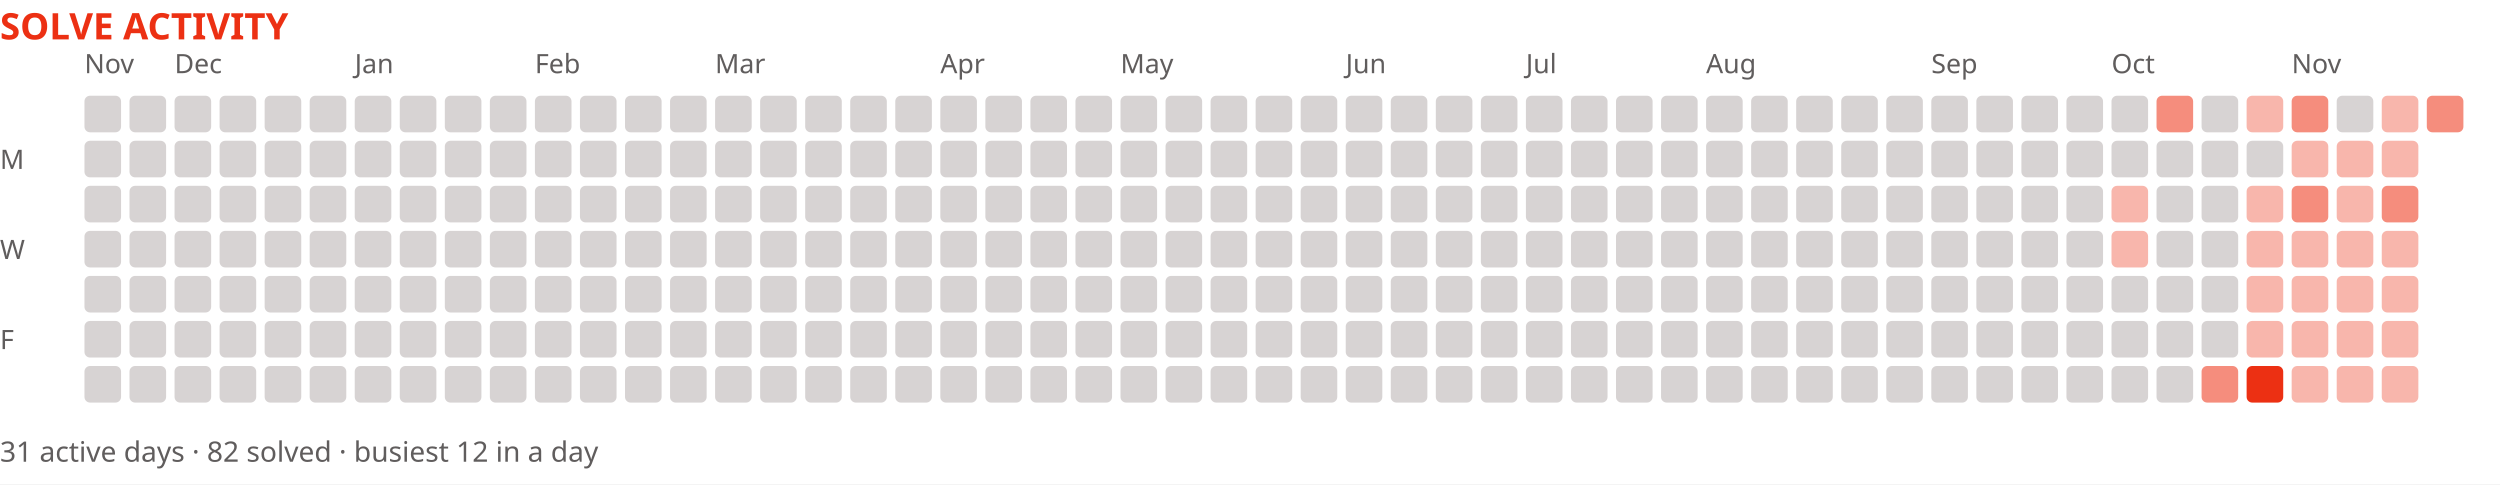
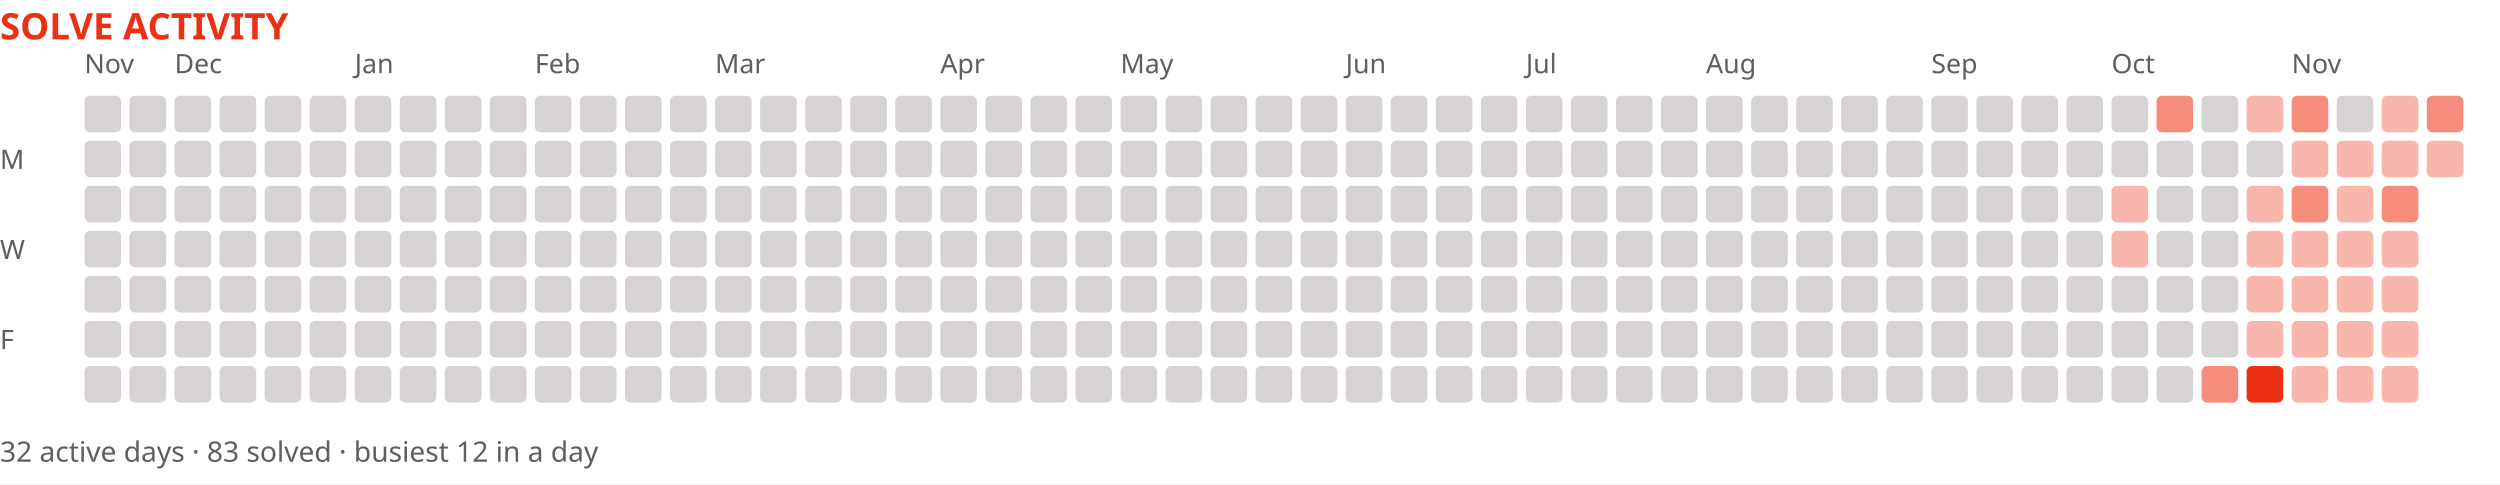
<svg xmlns="http://www.w3.org/2000/svg" width="888" height="172" viewBox="0 0 888 172" role="img" aria-label="Solve activity over the last year">
  <rect width="888" height="172" fill="#ffffff" />
  <text x="0" y="14" font-family="system-ui,sans-serif" font-size="13" font-weight="700" fill="#ec3013">SOLVE ACTIVITY</text>
  <text x="30" y="26" font-family="system-ui,sans-serif" font-size="9.5" fill="#605d5d">Nov</text>
  <text x="62" y="26" font-family="system-ui,sans-serif" font-size="9.5" fill="#605d5d">Dec</text>
  <text x="126" y="26" font-family="system-ui,sans-serif" font-size="9.5" fill="#605d5d">Jan</text>
  <text x="190" y="26" font-family="system-ui,sans-serif" font-size="9.5" fill="#605d5d">Feb</text>
  <text x="254" y="26" font-family="system-ui,sans-serif" font-size="9.5" fill="#605d5d">Mar</text>
  <text x="334" y="26" font-family="system-ui,sans-serif" font-size="9.5" fill="#605d5d">Apr</text>
  <text x="398" y="26" font-family="system-ui,sans-serif" font-size="9.5" fill="#605d5d">May</text>
  <text x="478" y="26" font-family="system-ui,sans-serif" font-size="9.5" fill="#605d5d">Jun</text>
  <text x="542" y="26" font-family="system-ui,sans-serif" font-size="9.5" fill="#605d5d">Jul</text>
  <text x="606" y="26" font-family="system-ui,sans-serif" font-size="9.5" fill="#605d5d">Aug</text>
  <text x="686" y="26" font-family="system-ui,sans-serif" font-size="9.5" fill="#605d5d">Sep</text>
  <text x="750" y="26" font-family="system-ui,sans-serif" font-size="9.5" fill="#605d5d">Oct</text>
  <text x="814" y="26" font-family="system-ui,sans-serif" font-size="9.5" fill="#605d5d">Nov</text>
  <text x="0" y="60" font-family="system-ui,sans-serif" font-size="9.5" fill="#605d5d">M</text>
  <text x="0" y="92" font-family="system-ui,sans-serif" font-size="9.5" fill="#605d5d">W</text>
  <text x="0" y="124" font-family="system-ui,sans-serif" font-size="9.5" fill="#605d5d">F</text>
  <rect x="30" y="34" width="13" height="13" fill="#d7d3d3" rx="2" />
  <rect x="30" y="50" width="13" height="13" fill="#d7d3d3" rx="2" />
  <rect x="30" y="66" width="13" height="13" fill="#d7d3d3" rx="2" />
  <rect x="30" y="82" width="13" height="13" fill="#d7d3d3" rx="2" />
  <rect x="30" y="98" width="13" height="13" fill="#d7d3d3" rx="2" />
  <rect x="30" y="114" width="13" height="13" fill="#d7d3d3" rx="2" />
  <rect x="30" y="130" width="13" height="13" fill="#d7d3d3" rx="2" />
  <rect x="46" y="34" width="13" height="13" fill="#d7d3d3" rx="2" />
  <rect x="46" y="50" width="13" height="13" fill="#d7d3d3" rx="2" />
  <rect x="46" y="66" width="13" height="13" fill="#d7d3d3" rx="2" />
  <rect x="46" y="82" width="13" height="13" fill="#d7d3d3" rx="2" />
  <rect x="46" y="98" width="13" height="13" fill="#d7d3d3" rx="2" />
  <rect x="46" y="114" width="13" height="13" fill="#d7d3d3" rx="2" />
  <rect x="46" y="130" width="13" height="13" fill="#d7d3d3" rx="2" />
  <rect x="62" y="34" width="13" height="13" fill="#d7d3d3" rx="2" />
  <rect x="62" y="50" width="13" height="13" fill="#d7d3d3" rx="2" />
  <rect x="62" y="66" width="13" height="13" fill="#d7d3d3" rx="2" />
  <rect x="62" y="82" width="13" height="13" fill="#d7d3d3" rx="2" />
  <rect x="62" y="98" width="13" height="13" fill="#d7d3d3" rx="2" />
  <rect x="62" y="114" width="13" height="13" fill="#d7d3d3" rx="2" />
  <rect x="62" y="130" width="13" height="13" fill="#d7d3d3" rx="2" />
  <rect x="78" y="34" width="13" height="13" fill="#d7d3d3" rx="2" />
  <rect x="78" y="50" width="13" height="13" fill="#d7d3d3" rx="2" />
  <rect x="78" y="66" width="13" height="13" fill="#d7d3d3" rx="2" />
  <rect x="78" y="82" width="13" height="13" fill="#d7d3d3" rx="2" />
  <rect x="78" y="98" width="13" height="13" fill="#d7d3d3" rx="2" />
  <rect x="78" y="114" width="13" height="13" fill="#d7d3d3" rx="2" />
  <rect x="78" y="130" width="13" height="13" fill="#d7d3d3" rx="2" />
  <rect x="94" y="34" width="13" height="13" fill="#d7d3d3" rx="2" />
  <rect x="94" y="50" width="13" height="13" fill="#d7d3d3" rx="2" />
  <rect x="94" y="66" width="13" height="13" fill="#d7d3d3" rx="2" />
  <rect x="94" y="82" width="13" height="13" fill="#d7d3d3" rx="2" />
  <rect x="94" y="98" width="13" height="13" fill="#d7d3d3" rx="2" />
  <rect x="94" y="114" width="13" height="13" fill="#d7d3d3" rx="2" />
  <rect x="94" y="130" width="13" height="13" fill="#d7d3d3" rx="2" />
  <rect x="110" y="34" width="13" height="13" fill="#d7d3d3" rx="2" />
  <rect x="110" y="50" width="13" height="13" fill="#d7d3d3" rx="2" />
  <rect x="110" y="66" width="13" height="13" fill="#d7d3d3" rx="2" />
  <rect x="110" y="82" width="13" height="13" fill="#d7d3d3" rx="2" />
  <rect x="110" y="98" width="13" height="13" fill="#d7d3d3" rx="2" />
  <rect x="110" y="114" width="13" height="13" fill="#d7d3d3" rx="2" />
  <rect x="110" y="130" width="13" height="13" fill="#d7d3d3" rx="2" />
  <rect x="126" y="34" width="13" height="13" fill="#d7d3d3" rx="2" />
  <rect x="126" y="50" width="13" height="13" fill="#d7d3d3" rx="2" />
  <rect x="126" y="66" width="13" height="13" fill="#d7d3d3" rx="2" />
  <rect x="126" y="82" width="13" height="13" fill="#d7d3d3" rx="2" />
  <rect x="126" y="98" width="13" height="13" fill="#d7d3d3" rx="2" />
  <rect x="126" y="114" width="13" height="13" fill="#d7d3d3" rx="2" />
  <rect x="126" y="130" width="13" height="13" fill="#d7d3d3" rx="2" />
  <rect x="142" y="34" width="13" height="13" fill="#d7d3d3" rx="2" />
  <rect x="142" y="50" width="13" height="13" fill="#d7d3d3" rx="2" />
  <rect x="142" y="66" width="13" height="13" fill="#d7d3d3" rx="2" />
  <rect x="142" y="82" width="13" height="13" fill="#d7d3d3" rx="2" />
  <rect x="142" y="98" width="13" height="13" fill="#d7d3d3" rx="2" />
  <rect x="142" y="114" width="13" height="13" fill="#d7d3d3" rx="2" />
  <rect x="142" y="130" width="13" height="13" fill="#d7d3d3" rx="2" />
  <rect x="158" y="34" width="13" height="13" fill="#d7d3d3" rx="2" />
  <rect x="158" y="50" width="13" height="13" fill="#d7d3d3" rx="2" />
  <rect x="158" y="66" width="13" height="13" fill="#d7d3d3" rx="2" />
  <rect x="158" y="82" width="13" height="13" fill="#d7d3d3" rx="2" />
  <rect x="158" y="98" width="13" height="13" fill="#d7d3d3" rx="2" />
  <rect x="158" y="114" width="13" height="13" fill="#d7d3d3" rx="2" />
  <rect x="158" y="130" width="13" height="13" fill="#d7d3d3" rx="2" />
  <rect x="174" y="34" width="13" height="13" fill="#d7d3d3" rx="2" />
  <rect x="174" y="50" width="13" height="13" fill="#d7d3d3" rx="2" />
  <rect x="174" y="66" width="13" height="13" fill="#d7d3d3" rx="2" />
  <rect x="174" y="82" width="13" height="13" fill="#d7d3d3" rx="2" />
  <rect x="174" y="98" width="13" height="13" fill="#d7d3d3" rx="2" />
  <rect x="174" y="114" width="13" height="13" fill="#d7d3d3" rx="2" />
  <rect x="174" y="130" width="13" height="13" fill="#d7d3d3" rx="2" />
  <rect x="190" y="34" width="13" height="13" fill="#d7d3d3" rx="2" />
  <rect x="190" y="50" width="13" height="13" fill="#d7d3d3" rx="2" />
  <rect x="190" y="66" width="13" height="13" fill="#d7d3d3" rx="2" />
  <rect x="190" y="82" width="13" height="13" fill="#d7d3d3" rx="2" />
  <rect x="190" y="98" width="13" height="13" fill="#d7d3d3" rx="2" />
  <rect x="190" y="114" width="13" height="13" fill="#d7d3d3" rx="2" />
  <rect x="190" y="130" width="13" height="13" fill="#d7d3d3" rx="2" />
  <rect x="206" y="34" width="13" height="13" fill="#d7d3d3" rx="2" />
  <rect x="206" y="50" width="13" height="13" fill="#d7d3d3" rx="2" />
  <rect x="206" y="66" width="13" height="13" fill="#d7d3d3" rx="2" />
  <rect x="206" y="82" width="13" height="13" fill="#d7d3d3" rx="2" />
  <rect x="206" y="98" width="13" height="13" fill="#d7d3d3" rx="2" />
  <rect x="206" y="114" width="13" height="13" fill="#d7d3d3" rx="2" />
  <rect x="206" y="130" width="13" height="13" fill="#d7d3d3" rx="2" />
  <rect x="222" y="34" width="13" height="13" fill="#d7d3d3" rx="2" />
  <rect x="222" y="50" width="13" height="13" fill="#d7d3d3" rx="2" />
  <rect x="222" y="66" width="13" height="13" fill="#d7d3d3" rx="2" />
  <rect x="222" y="82" width="13" height="13" fill="#d7d3d3" rx="2" />
  <rect x="222" y="98" width="13" height="13" fill="#d7d3d3" rx="2" />
  <rect x="222" y="114" width="13" height="13" fill="#d7d3d3" rx="2" />
  <rect x="222" y="130" width="13" height="13" fill="#d7d3d3" rx="2" />
  <rect x="238" y="34" width="13" height="13" fill="#d7d3d3" rx="2" />
  <rect x="238" y="50" width="13" height="13" fill="#d7d3d3" rx="2" />
  <rect x="238" y="66" width="13" height="13" fill="#d7d3d3" rx="2" />
  <rect x="238" y="82" width="13" height="13" fill="#d7d3d3" rx="2" />
  <rect x="238" y="98" width="13" height="13" fill="#d7d3d3" rx="2" />
  <rect x="238" y="114" width="13" height="13" fill="#d7d3d3" rx="2" />
  <rect x="238" y="130" width="13" height="13" fill="#d7d3d3" rx="2" />
  <rect x="254" y="34" width="13" height="13" fill="#d7d3d3" rx="2" />
  <rect x="254" y="50" width="13" height="13" fill="#d7d3d3" rx="2" />
  <rect x="254" y="66" width="13" height="13" fill="#d7d3d3" rx="2" />
  <rect x="254" y="82" width="13" height="13" fill="#d7d3d3" rx="2" />
  <rect x="254" y="98" width="13" height="13" fill="#d7d3d3" rx="2" />
  <rect x="254" y="114" width="13" height="13" fill="#d7d3d3" rx="2" />
  <rect x="254" y="130" width="13" height="13" fill="#d7d3d3" rx="2" />
  <rect x="270" y="34" width="13" height="13" fill="#d7d3d3" rx="2" />
  <rect x="270" y="50" width="13" height="13" fill="#d7d3d3" rx="2" />
  <rect x="270" y="66" width="13" height="13" fill="#d7d3d3" rx="2" />
  <rect x="270" y="82" width="13" height="13" fill="#d7d3d3" rx="2" />
  <rect x="270" y="98" width="13" height="13" fill="#d7d3d3" rx="2" />
  <rect x="270" y="114" width="13" height="13" fill="#d7d3d3" rx="2" />
  <rect x="270" y="130" width="13" height="13" fill="#d7d3d3" rx="2" />
  <rect x="286" y="34" width="13" height="13" fill="#d7d3d3" rx="2" />
  <rect x="286" y="50" width="13" height="13" fill="#d7d3d3" rx="2" />
  <rect x="286" y="66" width="13" height="13" fill="#d7d3d3" rx="2" />
  <rect x="286" y="82" width="13" height="13" fill="#d7d3d3" rx="2" />
  <rect x="286" y="98" width="13" height="13" fill="#d7d3d3" rx="2" />
  <rect x="286" y="114" width="13" height="13" fill="#d7d3d3" rx="2" />
  <rect x="286" y="130" width="13" height="13" fill="#d7d3d3" rx="2" />
  <rect x="302" y="34" width="13" height="13" fill="#d7d3d3" rx="2" />
  <rect x="302" y="50" width="13" height="13" fill="#d7d3d3" rx="2" />
  <rect x="302" y="66" width="13" height="13" fill="#d7d3d3" rx="2" />
  <rect x="302" y="82" width="13" height="13" fill="#d7d3d3" rx="2" />
  <rect x="302" y="98" width="13" height="13" fill="#d7d3d3" rx="2" />
  <rect x="302" y="114" width="13" height="13" fill="#d7d3d3" rx="2" />
  <rect x="302" y="130" width="13" height="13" fill="#d7d3d3" rx="2" />
  <rect x="318" y="34" width="13" height="13" fill="#d7d3d3" rx="2" />
  <rect x="318" y="50" width="13" height="13" fill="#d7d3d3" rx="2" />
  <rect x="318" y="66" width="13" height="13" fill="#d7d3d3" rx="2" />
  <rect x="318" y="82" width="13" height="13" fill="#d7d3d3" rx="2" />
  <rect x="318" y="98" width="13" height="13" fill="#d7d3d3" rx="2" />
  <rect x="318" y="114" width="13" height="13" fill="#d7d3d3" rx="2" />
  <rect x="318" y="130" width="13" height="13" fill="#d7d3d3" rx="2" />
  <rect x="334" y="34" width="13" height="13" fill="#d7d3d3" rx="2" />
  <rect x="334" y="50" width="13" height="13" fill="#d7d3d3" rx="2" />
  <rect x="334" y="66" width="13" height="13" fill="#d7d3d3" rx="2" />
  <rect x="334" y="82" width="13" height="13" fill="#d7d3d3" rx="2" />
  <rect x="334" y="98" width="13" height="13" fill="#d7d3d3" rx="2" />
  <rect x="334" y="114" width="13" height="13" fill="#d7d3d3" rx="2" />
  <rect x="334" y="130" width="13" height="13" fill="#d7d3d3" rx="2" />
  <rect x="350" y="34" width="13" height="13" fill="#d7d3d3" rx="2" />
  <rect x="350" y="50" width="13" height="13" fill="#d7d3d3" rx="2" />
  <rect x="350" y="66" width="13" height="13" fill="#d7d3d3" rx="2" />
  <rect x="350" y="82" width="13" height="13" fill="#d7d3d3" rx="2" />
  <rect x="350" y="98" width="13" height="13" fill="#d7d3d3" rx="2" />
  <rect x="350" y="114" width="13" height="13" fill="#d7d3d3" rx="2" />
  <rect x="350" y="130" width="13" height="13" fill="#d7d3d3" rx="2" />
  <rect x="366" y="34" width="13" height="13" fill="#d7d3d3" rx="2" />
  <rect x="366" y="50" width="13" height="13" fill="#d7d3d3" rx="2" />
  <rect x="366" y="66" width="13" height="13" fill="#d7d3d3" rx="2" />
  <rect x="366" y="82" width="13" height="13" fill="#d7d3d3" rx="2" />
  <rect x="366" y="98" width="13" height="13" fill="#d7d3d3" rx="2" />
  <rect x="366" y="114" width="13" height="13" fill="#d7d3d3" rx="2" />
  <rect x="366" y="130" width="13" height="13" fill="#d7d3d3" rx="2" />
  <rect x="382" y="34" width="13" height="13" fill="#d7d3d3" rx="2" />
  <rect x="382" y="50" width="13" height="13" fill="#d7d3d3" rx="2" />
  <rect x="382" y="66" width="13" height="13" fill="#d7d3d3" rx="2" />
  <rect x="382" y="82" width="13" height="13" fill="#d7d3d3" rx="2" />
  <rect x="382" y="98" width="13" height="13" fill="#d7d3d3" rx="2" />
  <rect x="382" y="114" width="13" height="13" fill="#d7d3d3" rx="2" />
  <rect x="382" y="130" width="13" height="13" fill="#d7d3d3" rx="2" />
  <rect x="398" y="34" width="13" height="13" fill="#d7d3d3" rx="2" />
  <rect x="398" y="50" width="13" height="13" fill="#d7d3d3" rx="2" />
  <rect x="398" y="66" width="13" height="13" fill="#d7d3d3" rx="2" />
  <rect x="398" y="82" width="13" height="13" fill="#d7d3d3" rx="2" />
  <rect x="398" y="98" width="13" height="13" fill="#d7d3d3" rx="2" />
  <rect x="398" y="114" width="13" height="13" fill="#d7d3d3" rx="2" />
  <rect x="398" y="130" width="13" height="13" fill="#d7d3d3" rx="2" />
  <rect x="414" y="34" width="13" height="13" fill="#d7d3d3" rx="2" />
  <rect x="414" y="50" width="13" height="13" fill="#d7d3d3" rx="2" />
  <rect x="414" y="66" width="13" height="13" fill="#d7d3d3" rx="2" />
  <rect x="414" y="82" width="13" height="13" fill="#d7d3d3" rx="2" />
  <rect x="414" y="98" width="13" height="13" fill="#d7d3d3" rx="2" />
  <rect x="414" y="114" width="13" height="13" fill="#d7d3d3" rx="2" />
  <rect x="414" y="130" width="13" height="13" fill="#d7d3d3" rx="2" />
  <rect x="430" y="34" width="13" height="13" fill="#d7d3d3" rx="2" />
  <rect x="430" y="50" width="13" height="13" fill="#d7d3d3" rx="2" />
  <rect x="430" y="66" width="13" height="13" fill="#d7d3d3" rx="2" />
  <rect x="430" y="82" width="13" height="13" fill="#d7d3d3" rx="2" />
  <rect x="430" y="98" width="13" height="13" fill="#d7d3d3" rx="2" />
  <rect x="430" y="114" width="13" height="13" fill="#d7d3d3" rx="2" />
  <rect x="430" y="130" width="13" height="13" fill="#d7d3d3" rx="2" />
  <rect x="446" y="34" width="13" height="13" fill="#d7d3d3" rx="2" />
  <rect x="446" y="50" width="13" height="13" fill="#d7d3d3" rx="2" />
  <rect x="446" y="66" width="13" height="13" fill="#d7d3d3" rx="2" />
  <rect x="446" y="82" width="13" height="13" fill="#d7d3d3" rx="2" />
  <rect x="446" y="98" width="13" height="13" fill="#d7d3d3" rx="2" />
  <rect x="446" y="114" width="13" height="13" fill="#d7d3d3" rx="2" />
  <rect x="446" y="130" width="13" height="13" fill="#d7d3d3" rx="2" />
  <rect x="462" y="34" width="13" height="13" fill="#d7d3d3" rx="2" />
  <rect x="462" y="50" width="13" height="13" fill="#d7d3d3" rx="2" />
  <rect x="462" y="66" width="13" height="13" fill="#d7d3d3" rx="2" />
  <rect x="462" y="82" width="13" height="13" fill="#d7d3d3" rx="2" />
  <rect x="462" y="98" width="13" height="13" fill="#d7d3d3" rx="2" />
  <rect x="462" y="114" width="13" height="13" fill="#d7d3d3" rx="2" />
  <rect x="462" y="130" width="13" height="13" fill="#d7d3d3" rx="2" />
  <rect x="478" y="34" width="13" height="13" fill="#d7d3d3" rx="2" />
  <rect x="478" y="50" width="13" height="13" fill="#d7d3d3" rx="2" />
  <rect x="478" y="66" width="13" height="13" fill="#d7d3d3" rx="2" />
  <rect x="478" y="82" width="13" height="13" fill="#d7d3d3" rx="2" />
  <rect x="478" y="98" width="13" height="13" fill="#d7d3d3" rx="2" />
  <rect x="478" y="114" width="13" height="13" fill="#d7d3d3" rx="2" />
  <rect x="478" y="130" width="13" height="13" fill="#d7d3d3" rx="2" />
  <rect x="494" y="34" width="13" height="13" fill="#d7d3d3" rx="2" />
  <rect x="494" y="50" width="13" height="13" fill="#d7d3d3" rx="2" />
  <rect x="494" y="66" width="13" height="13" fill="#d7d3d3" rx="2" />
  <rect x="494" y="82" width="13" height="13" fill="#d7d3d3" rx="2" />
  <rect x="494" y="98" width="13" height="13" fill="#d7d3d3" rx="2" />
  <rect x="494" y="114" width="13" height="13" fill="#d7d3d3" rx="2" />
  <rect x="494" y="130" width="13" height="13" fill="#d7d3d3" rx="2" />
  <rect x="510" y="34" width="13" height="13" fill="#d7d3d3" rx="2" />
  <rect x="510" y="50" width="13" height="13" fill="#d7d3d3" rx="2" />
  <rect x="510" y="66" width="13" height="13" fill="#d7d3d3" rx="2" />
  <rect x="510" y="82" width="13" height="13" fill="#d7d3d3" rx="2" />
  <rect x="510" y="98" width="13" height="13" fill="#d7d3d3" rx="2" />
  <rect x="510" y="114" width="13" height="13" fill="#d7d3d3" rx="2" />
  <rect x="510" y="130" width="13" height="13" fill="#d7d3d3" rx="2" />
  <rect x="526" y="34" width="13" height="13" fill="#d7d3d3" rx="2" />
  <rect x="526" y="50" width="13" height="13" fill="#d7d3d3" rx="2" />
  <rect x="526" y="66" width="13" height="13" fill="#d7d3d3" rx="2" />
  <rect x="526" y="82" width="13" height="13" fill="#d7d3d3" rx="2" />
  <rect x="526" y="98" width="13" height="13" fill="#d7d3d3" rx="2" />
  <rect x="526" y="114" width="13" height="13" fill="#d7d3d3" rx="2" />
  <rect x="526" y="130" width="13" height="13" fill="#d7d3d3" rx="2" />
  <rect x="542" y="34" width="13" height="13" fill="#d7d3d3" rx="2" />
  <rect x="542" y="50" width="13" height="13" fill="#d7d3d3" rx="2" />
  <rect x="542" y="66" width="13" height="13" fill="#d7d3d3" rx="2" />
  <rect x="542" y="82" width="13" height="13" fill="#d7d3d3" rx="2" />
  <rect x="542" y="98" width="13" height="13" fill="#d7d3d3" rx="2" />
  <rect x="542" y="114" width="13" height="13" fill="#d7d3d3" rx="2" />
  <rect x="542" y="130" width="13" height="13" fill="#d7d3d3" rx="2" />
  <rect x="558" y="34" width="13" height="13" fill="#d7d3d3" rx="2" />
  <rect x="558" y="50" width="13" height="13" fill="#d7d3d3" rx="2" />
  <rect x="558" y="66" width="13" height="13" fill="#d7d3d3" rx="2" />
  <rect x="558" y="82" width="13" height="13" fill="#d7d3d3" rx="2" />
  <rect x="558" y="98" width="13" height="13" fill="#d7d3d3" rx="2" />
  <rect x="558" y="114" width="13" height="13" fill="#d7d3d3" rx="2" />
  <rect x="558" y="130" width="13" height="13" fill="#d7d3d3" rx="2" />
  <rect x="574" y="34" width="13" height="13" fill="#d7d3d3" rx="2" />
  <rect x="574" y="50" width="13" height="13" fill="#d7d3d3" rx="2" />
  <rect x="574" y="66" width="13" height="13" fill="#d7d3d3" rx="2" />
  <rect x="574" y="82" width="13" height="13" fill="#d7d3d3" rx="2" />
  <rect x="574" y="98" width="13" height="13" fill="#d7d3d3" rx="2" />
  <rect x="574" y="114" width="13" height="13" fill="#d7d3d3" rx="2" />
  <rect x="574" y="130" width="13" height="13" fill="#d7d3d3" rx="2" />
  <rect x="590" y="34" width="13" height="13" fill="#d7d3d3" rx="2" />
  <rect x="590" y="50" width="13" height="13" fill="#d7d3d3" rx="2" />
  <rect x="590" y="66" width="13" height="13" fill="#d7d3d3" rx="2" />
  <rect x="590" y="82" width="13" height="13" fill="#d7d3d3" rx="2" />
  <rect x="590" y="98" width="13" height="13" fill="#d7d3d3" rx="2" />
  <rect x="590" y="114" width="13" height="13" fill="#d7d3d3" rx="2" />
  <rect x="590" y="130" width="13" height="13" fill="#d7d3d3" rx="2" />
  <rect x="606" y="34" width="13" height="13" fill="#d7d3d3" rx="2" />
  <rect x="606" y="50" width="13" height="13" fill="#d7d3d3" rx="2" />
  <rect x="606" y="66" width="13" height="13" fill="#d7d3d3" rx="2" />
  <rect x="606" y="82" width="13" height="13" fill="#d7d3d3" rx="2" />
  <rect x="606" y="98" width="13" height="13" fill="#d7d3d3" rx="2" />
  <rect x="606" y="114" width="13" height="13" fill="#d7d3d3" rx="2" />
  <rect x="606" y="130" width="13" height="13" fill="#d7d3d3" rx="2" />
  <rect x="622" y="34" width="13" height="13" fill="#d7d3d3" rx="2" />
  <rect x="622" y="50" width="13" height="13" fill="#d7d3d3" rx="2" />
  <rect x="622" y="66" width="13" height="13" fill="#d7d3d3" rx="2" />
  <rect x="622" y="82" width="13" height="13" fill="#d7d3d3" rx="2" />
  <rect x="622" y="98" width="13" height="13" fill="#d7d3d3" rx="2" />
  <rect x="622" y="114" width="13" height="13" fill="#d7d3d3" rx="2" />
  <rect x="622" y="130" width="13" height="13" fill="#d7d3d3" rx="2" />
  <rect x="638" y="34" width="13" height="13" fill="#d7d3d3" rx="2" />
  <rect x="638" y="50" width="13" height="13" fill="#d7d3d3" rx="2" />
  <rect x="638" y="66" width="13" height="13" fill="#d7d3d3" rx="2" />
  <rect x="638" y="82" width="13" height="13" fill="#d7d3d3" rx="2" />
  <rect x="638" y="98" width="13" height="13" fill="#d7d3d3" rx="2" />
  <rect x="638" y="114" width="13" height="13" fill="#d7d3d3" rx="2" />
  <rect x="638" y="130" width="13" height="13" fill="#d7d3d3" rx="2" />
  <rect x="654" y="34" width="13" height="13" fill="#d7d3d3" rx="2" />
  <rect x="654" y="50" width="13" height="13" fill="#d7d3d3" rx="2" />
  <rect x="654" y="66" width="13" height="13" fill="#d7d3d3" rx="2" />
  <rect x="654" y="82" width="13" height="13" fill="#d7d3d3" rx="2" />
  <rect x="654" y="98" width="13" height="13" fill="#d7d3d3" rx="2" />
  <rect x="654" y="114" width="13" height="13" fill="#d7d3d3" rx="2" />
  <rect x="654" y="130" width="13" height="13" fill="#d7d3d3" rx="2" />
  <rect x="670" y="34" width="13" height="13" fill="#d7d3d3" rx="2" />
  <rect x="670" y="50" width="13" height="13" fill="#d7d3d3" rx="2" />
  <rect x="670" y="66" width="13" height="13" fill="#d7d3d3" rx="2" />
  <rect x="670" y="82" width="13" height="13" fill="#d7d3d3" rx="2" />
  <rect x="670" y="98" width="13" height="13" fill="#d7d3d3" rx="2" />
  <rect x="670" y="114" width="13" height="13" fill="#d7d3d3" rx="2" />
  <rect x="670" y="130" width="13" height="13" fill="#d7d3d3" rx="2" />
  <rect x="686" y="34" width="13" height="13" fill="#d7d3d3" rx="2" />
  <rect x="686" y="50" width="13" height="13" fill="#d7d3d3" rx="2" />
  <rect x="686" y="66" width="13" height="13" fill="#d7d3d3" rx="2" />
  <rect x="686" y="82" width="13" height="13" fill="#d7d3d3" rx="2" />
  <rect x="686" y="98" width="13" height="13" fill="#d7d3d3" rx="2" />
  <rect x="686" y="114" width="13" height="13" fill="#d7d3d3" rx="2" />
  <rect x="686" y="130" width="13" height="13" fill="#d7d3d3" rx="2" />
  <rect x="702" y="34" width="13" height="13" fill="#d7d3d3" rx="2" />
  <rect x="702" y="50" width="13" height="13" fill="#d7d3d3" rx="2" />
  <rect x="702" y="66" width="13" height="13" fill="#d7d3d3" rx="2" />
  <rect x="702" y="82" width="13" height="13" fill="#d7d3d3" rx="2" />
  <rect x="702" y="98" width="13" height="13" fill="#d7d3d3" rx="2" />
  <rect x="702" y="114" width="13" height="13" fill="#d7d3d3" rx="2" />
  <rect x="702" y="130" width="13" height="13" fill="#d7d3d3" rx="2" />
  <rect x="718" y="34" width="13" height="13" fill="#d7d3d3" rx="2" />
  <rect x="718" y="50" width="13" height="13" fill="#d7d3d3" rx="2" />
  <rect x="718" y="66" width="13" height="13" fill="#d7d3d3" rx="2" />
  <rect x="718" y="82" width="13" height="13" fill="#d7d3d3" rx="2" />
  <rect x="718" y="98" width="13" height="13" fill="#d7d3d3" rx="2" />
  <rect x="718" y="114" width="13" height="13" fill="#d7d3d3" rx="2" />
  <rect x="718" y="130" width="13" height="13" fill="#d7d3d3" rx="2" />
  <rect x="734" y="34" width="13" height="13" fill="#d7d3d3" rx="2" />
  <rect x="734" y="50" width="13" height="13" fill="#d7d3d3" rx="2" />
  <rect x="734" y="66" width="13" height="13" fill="#d7d3d3" rx="2" />
  <rect x="734" y="82" width="13" height="13" fill="#d7d3d3" rx="2" />
  <rect x="734" y="98" width="13" height="13" fill="#d7d3d3" rx="2" />
  <rect x="734" y="114" width="13" height="13" fill="#d7d3d3" rx="2" />
  <rect x="734" y="130" width="13" height="13" fill="#d7d3d3" rx="2" />
  <rect x="750" y="34" width="13" height="13" fill="#d7d3d3" rx="2" />
  <rect x="750" y="50" width="13" height="13" fill="#d7d3d3" rx="2" />
  <rect x="750" y="66" width="13" height="13" fill="#ec301359" rx="2" />
  <rect x="750" y="82" width="13" height="13" fill="#ec301359" rx="2" />
  <rect x="750" y="98" width="13" height="13" fill="#d7d3d3" rx="2" />
  <rect x="750" y="114" width="13" height="13" fill="#d7d3d3" rx="2" />
  <rect x="750" y="130" width="13" height="13" fill="#d7d3d3" rx="2" />
  <rect x="766" y="34" width="13" height="13" fill="#ec30138c" rx="2" />
  <rect x="766" y="50" width="13" height="13" fill="#d7d3d3" rx="2" />
  <rect x="766" y="66" width="13" height="13" fill="#d7d3d3" rx="2" />
  <rect x="766" y="82" width="13" height="13" fill="#d7d3d3" rx="2" />
  <rect x="766" y="98" width="13" height="13" fill="#d7d3d3" rx="2" />
  <rect x="766" y="114" width="13" height="13" fill="#d7d3d3" rx="2" />
  <rect x="766" y="130" width="13" height="13" fill="#d7d3d3" rx="2" />
  <rect x="782" y="34" width="13" height="13" fill="#d7d3d3" rx="2" />
  <rect x="782" y="50" width="13" height="13" fill="#d7d3d3" rx="2" />
  <rect x="782" y="66" width="13" height="13" fill="#d7d3d3" rx="2" />
  <rect x="782" y="82" width="13" height="13" fill="#d7d3d3" rx="2" />
  <rect x="782" y="98" width="13" height="13" fill="#d7d3d3" rx="2" />
  <rect x="782" y="114" width="13" height="13" fill="#d7d3d3" rx="2" />
  <rect x="782" y="130" width="13" height="13" fill="#ec30138c" rx="2" />
  <rect x="798" y="34" width="13" height="13" fill="#ec301359" rx="2" />
  <rect x="798" y="50" width="13" height="13" fill="#d7d3d3" rx="2" />
  <rect x="798" y="66" width="13" height="13" fill="#ec301359" rx="2" />
  <rect x="798" y="82" width="13" height="13" fill="#ec301359" rx="2" />
  <rect x="798" y="98" width="13" height="13" fill="#ec301359" rx="2" />
  <rect x="798" y="114" width="13" height="13" fill="#ec301359" rx="2" />
  <rect x="798" y="130" width="13" height="13" fill="#ec3013" rx="2" />
  <rect x="814" y="34" width="13" height="13" fill="#ec30138c" rx="2" />
  <rect x="814" y="50" width="13" height="13" fill="#ec301359" rx="2" />
  <rect x="814" y="66" width="13" height="13" fill="#ec30138c" rx="2" />
  <rect x="814" y="82" width="13" height="13" fill="#ec301359" rx="2" />
  <rect x="814" y="98" width="13" height="13" fill="#ec301359" rx="2" />
  <rect x="814" y="114" width="13" height="13" fill="#ec301359" rx="2" />
  <rect x="814" y="130" width="13" height="13" fill="#ec301359" rx="2" />
  <rect x="830" y="34" width="13" height="13" fill="#d7d3d3" rx="2" />
  <rect x="830" y="50" width="13" height="13" fill="#ec301359" rx="2" />
  <rect x="830" y="66" width="13" height="13" fill="#ec301359" rx="2" />
  <rect x="830" y="82" width="13" height="13" fill="#ec301359" rx="2" />
  <rect x="830" y="98" width="13" height="13" fill="#ec301359" rx="2" />
  <rect x="830" y="114" width="13" height="13" fill="#ec301359" rx="2" />
  <rect x="830" y="130" width="13" height="13" fill="#ec301359" rx="2" />
  <rect x="846" y="34" width="13" height="13" fill="#ec301359" rx="2" />
  <rect x="846" y="50" width="13" height="13" fill="#ec301359" rx="2" />
  <rect x="846" y="66" width="13" height="13" fill="#ec30138c" rx="2" />
  <rect x="846" y="82" width="13" height="13" fill="#ec301359" rx="2" />
  <rect x="846" y="98" width="13" height="13" fill="#ec301359" rx="2" />
  <rect x="846" y="114" width="13" height="13" fill="#ec301359" rx="2" />
  <rect x="846" y="130" width="13" height="13" fill="#ec301359" rx="2" />
  <rect x="862" y="34" width="13" height="13" fill="#ec30138c" rx="2" />
-   <text x="0" y="164" font-family="system-ui,sans-serif" font-size="10" fill="#605d5d">31 active days · 82 solved · busiest 12 in a day</text>
+   <rect x="862" y="50" width="13" height="13" fill="#ec301359" rx="2" />
+   <text x="0" y="164" font-family="system-ui,sans-serif" font-size="10" fill="#605d5d">32 active days · 83 solved · busiest 12 in a day</text>
</svg>
